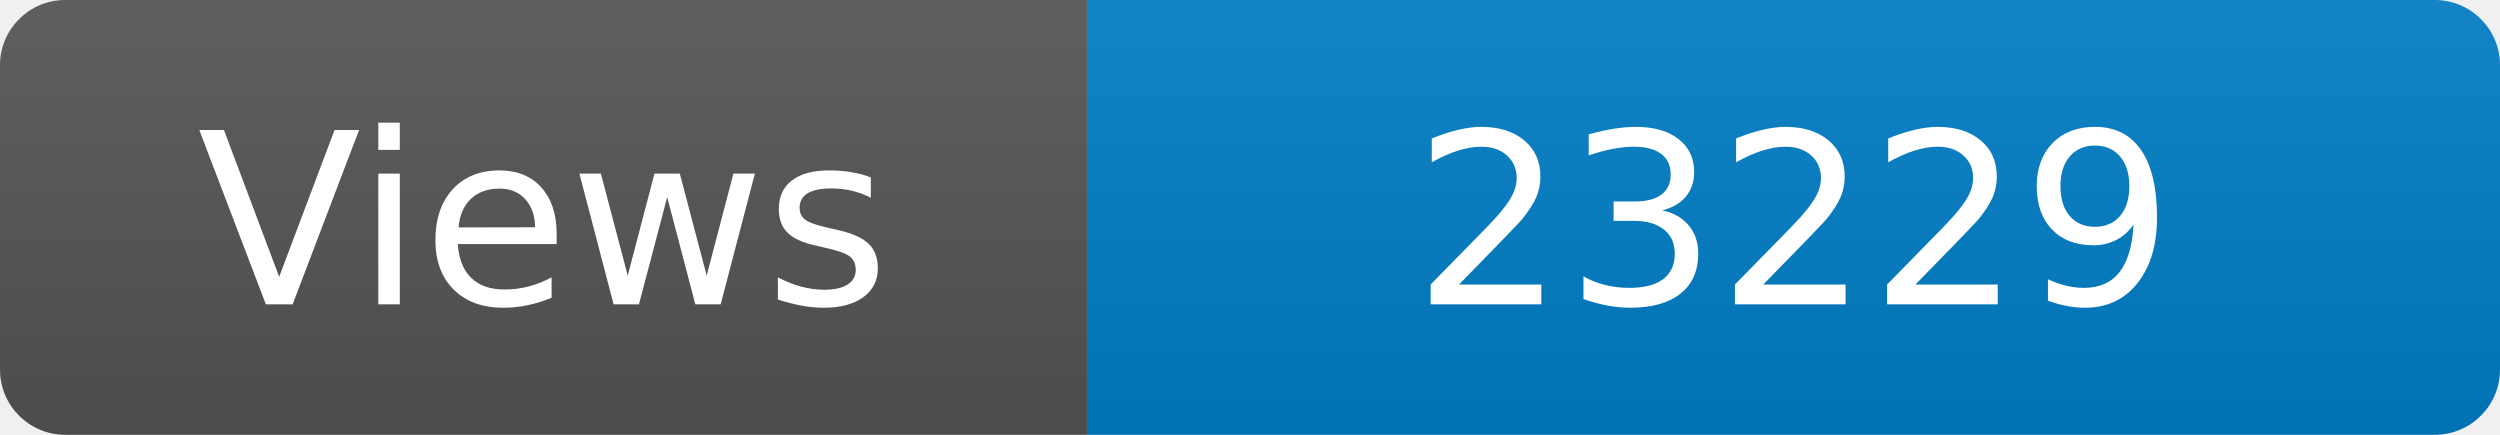
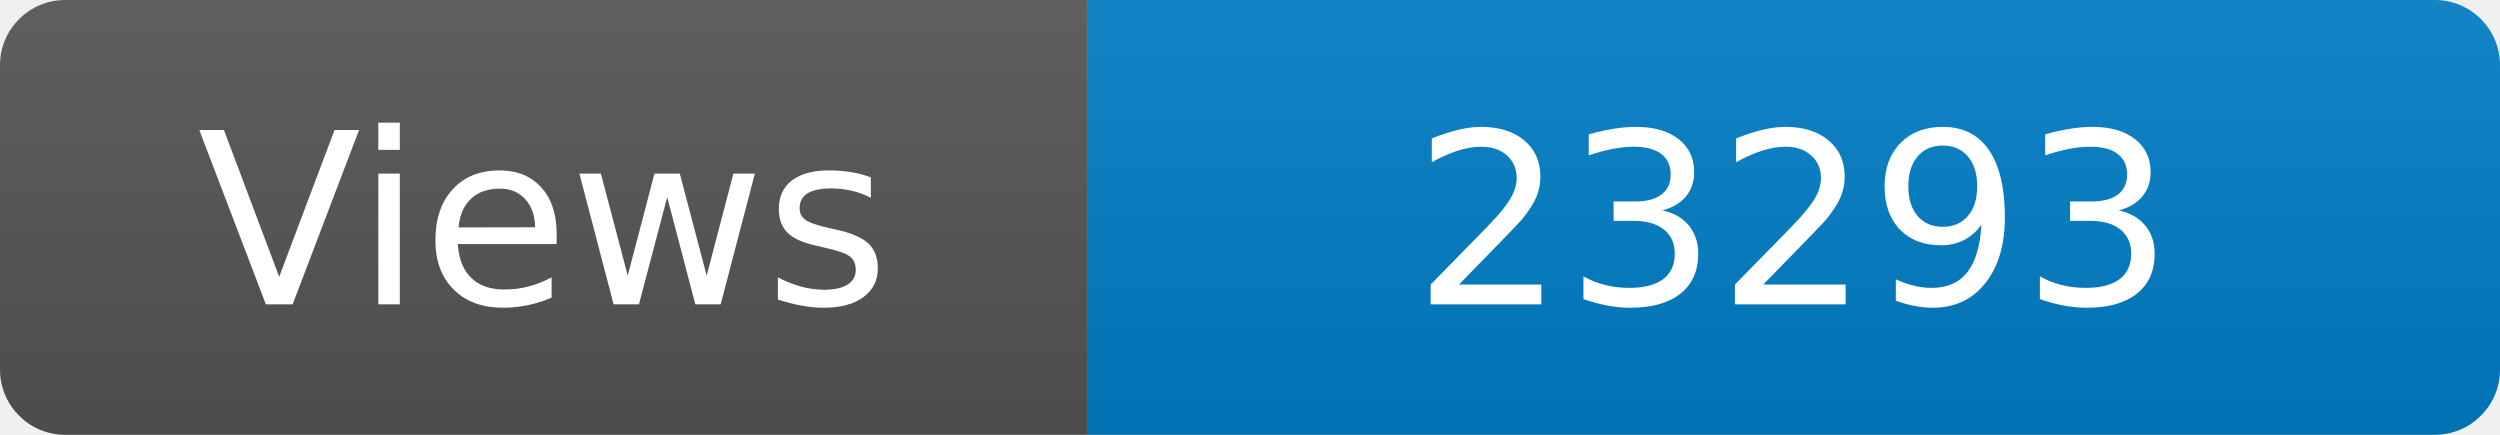
<svg xmlns="http://www.w3.org/2000/svg" width="115" height="20" role="img" aria-label="Maintained?: yes">
  <linearGradient id="s" x2="0" y2="100%">
    <stop offset="0" stop-color="#bbb" stop-opacity=".1" />
    <stop offset="1" stop-opacity=".1" />
  </linearGradient>
  <clipPath id="r">
    <rect width="115" height="20" rx="3" fill="#fff" />
  </clipPath>
  <g clip-path="url(#r)">
    <rect width="50" height="20" fill="#555" />
    <rect x="50" width="160" height="20" fill="#007ec6" />
    <rect width="115" height="20" fill="url(#s)" />
  </g>
  <g fill="#fff" text-anchor="middle" font-family="Verdana,Geneva,DejaVu Sans,sans-serif" font-size="110">
    <text x="250" y="140" transform="scale(.1)" fill="#fff">Views</text>
-     <text x="825" y="140" transform="scale(.1)" fill="#fff">23229</text>
+     <text x="825" y="140" transform="scale(.1)" fill="#fff">23293</text>
  </g>
</svg>
